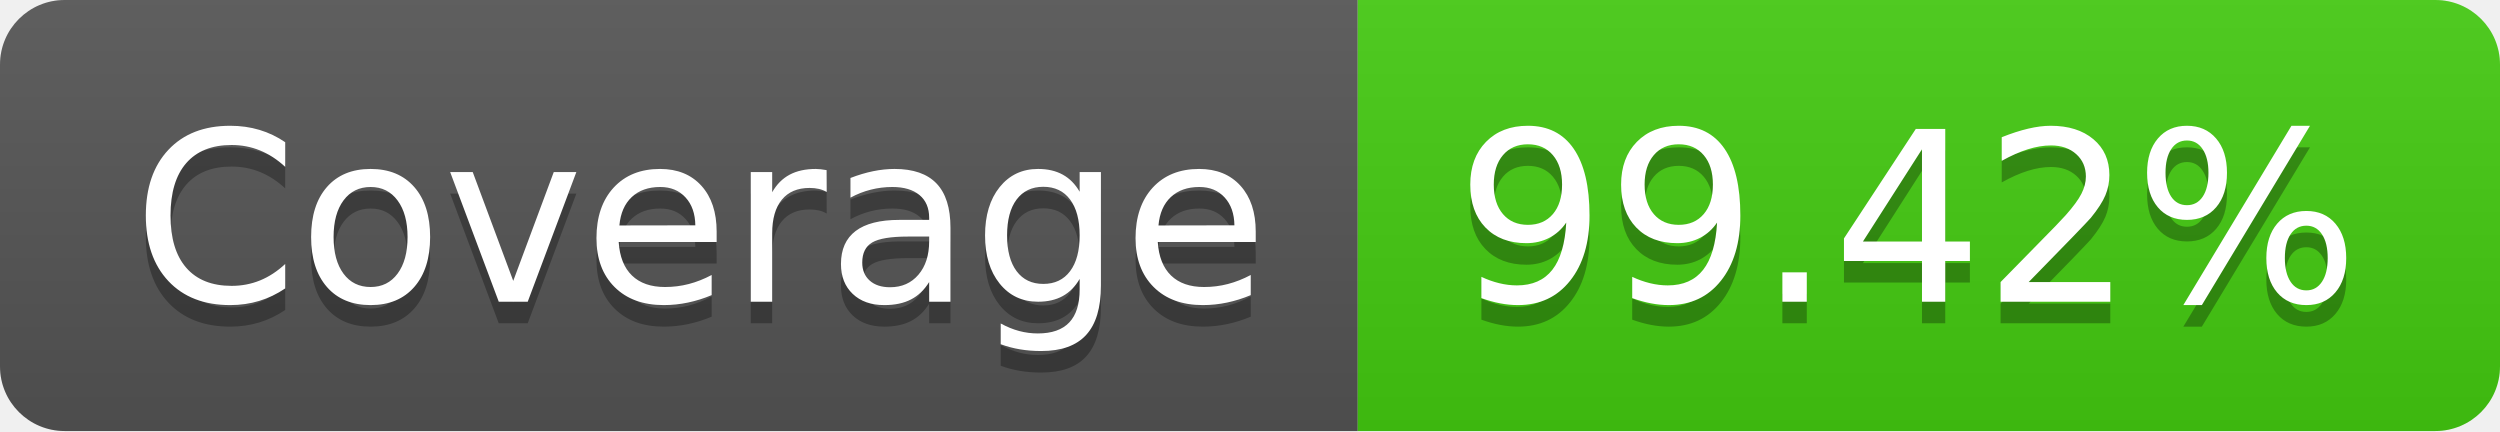
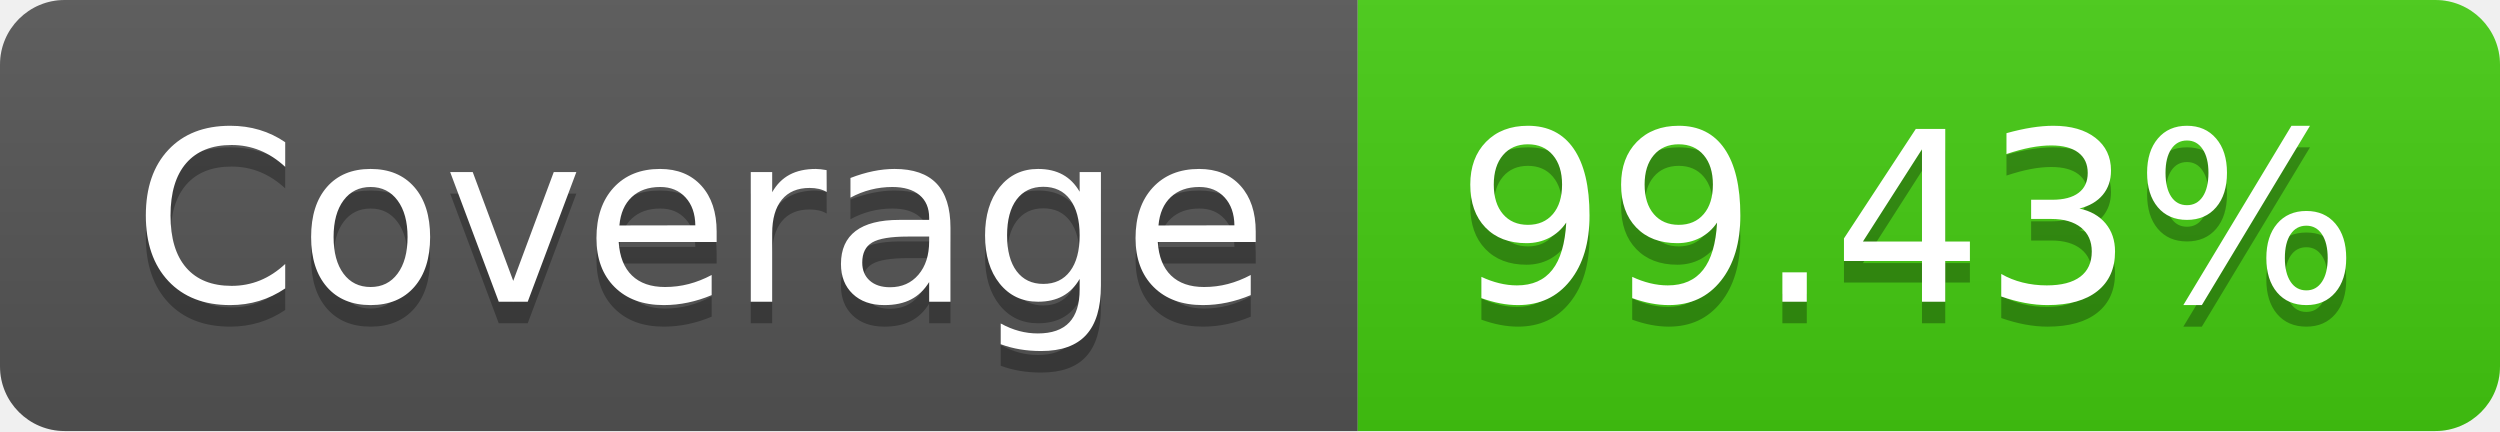
- <svg xmlns="http://www.w3.org/2000/svg" width="116" height="20" role="img" aria-label="Coverage: 99.42%">
+ <svg xmlns="http://www.w3.org/2000/svg" width="116" height="20" role="img" aria-label="Coverage: 99.43%">
  <linearGradient id="s" x2="0" y2="100%">
    <stop offset="0" stop-color="#bbb" stop-opacity=".1" />
    <stop offset="1" stop-opacity=".1" />
  </linearGradient>
  <clipPath id="r">
    <rect width="116" height="20" rx="3" fill="#fff" />
  </clipPath>
  <g clip-path="url(#r)">
    <rect width="63" height="20" fill="#555" />
    <rect x="63" width="53" height="20" fill="#4c1" />
    <rect width="116" height="20" fill="url(#s)" />
  </g>
  <g fill="#fff" text-anchor="middle" font-family="Verdana,Geneva,DejaVu Sans,sans-serif" text-rendering="geometricPrecision" font-size="110">
    <text aria-hidden="true" x="325" y="150" fill="#010101" fill-opacity=".3" transform="scale(.1)" textLength="530">Coverage</text>
    <text x="325" y="140" transform="scale(.1)" fill="#fff" textLength="530">Coverage</text>
-     <text aria-hidden="true" x="885" y="150" fill="#010101" fill-opacity=".3" transform="scale(.1)" textLength="430">99.42%</text>
-     <text x="885" y="140" transform="scale(.1)" fill="#fff" textLength="430">99.42%</text>
+     <text aria-hidden="true" x="885" y="150" fill="#010101" fill-opacity=".3" transform="scale(.1)" textLength="430">99.43%</text>
+     <text x="885" y="140" transform="scale(.1)" fill="#fff" textLength="430">99.43%</text>
  </g>
</svg>
